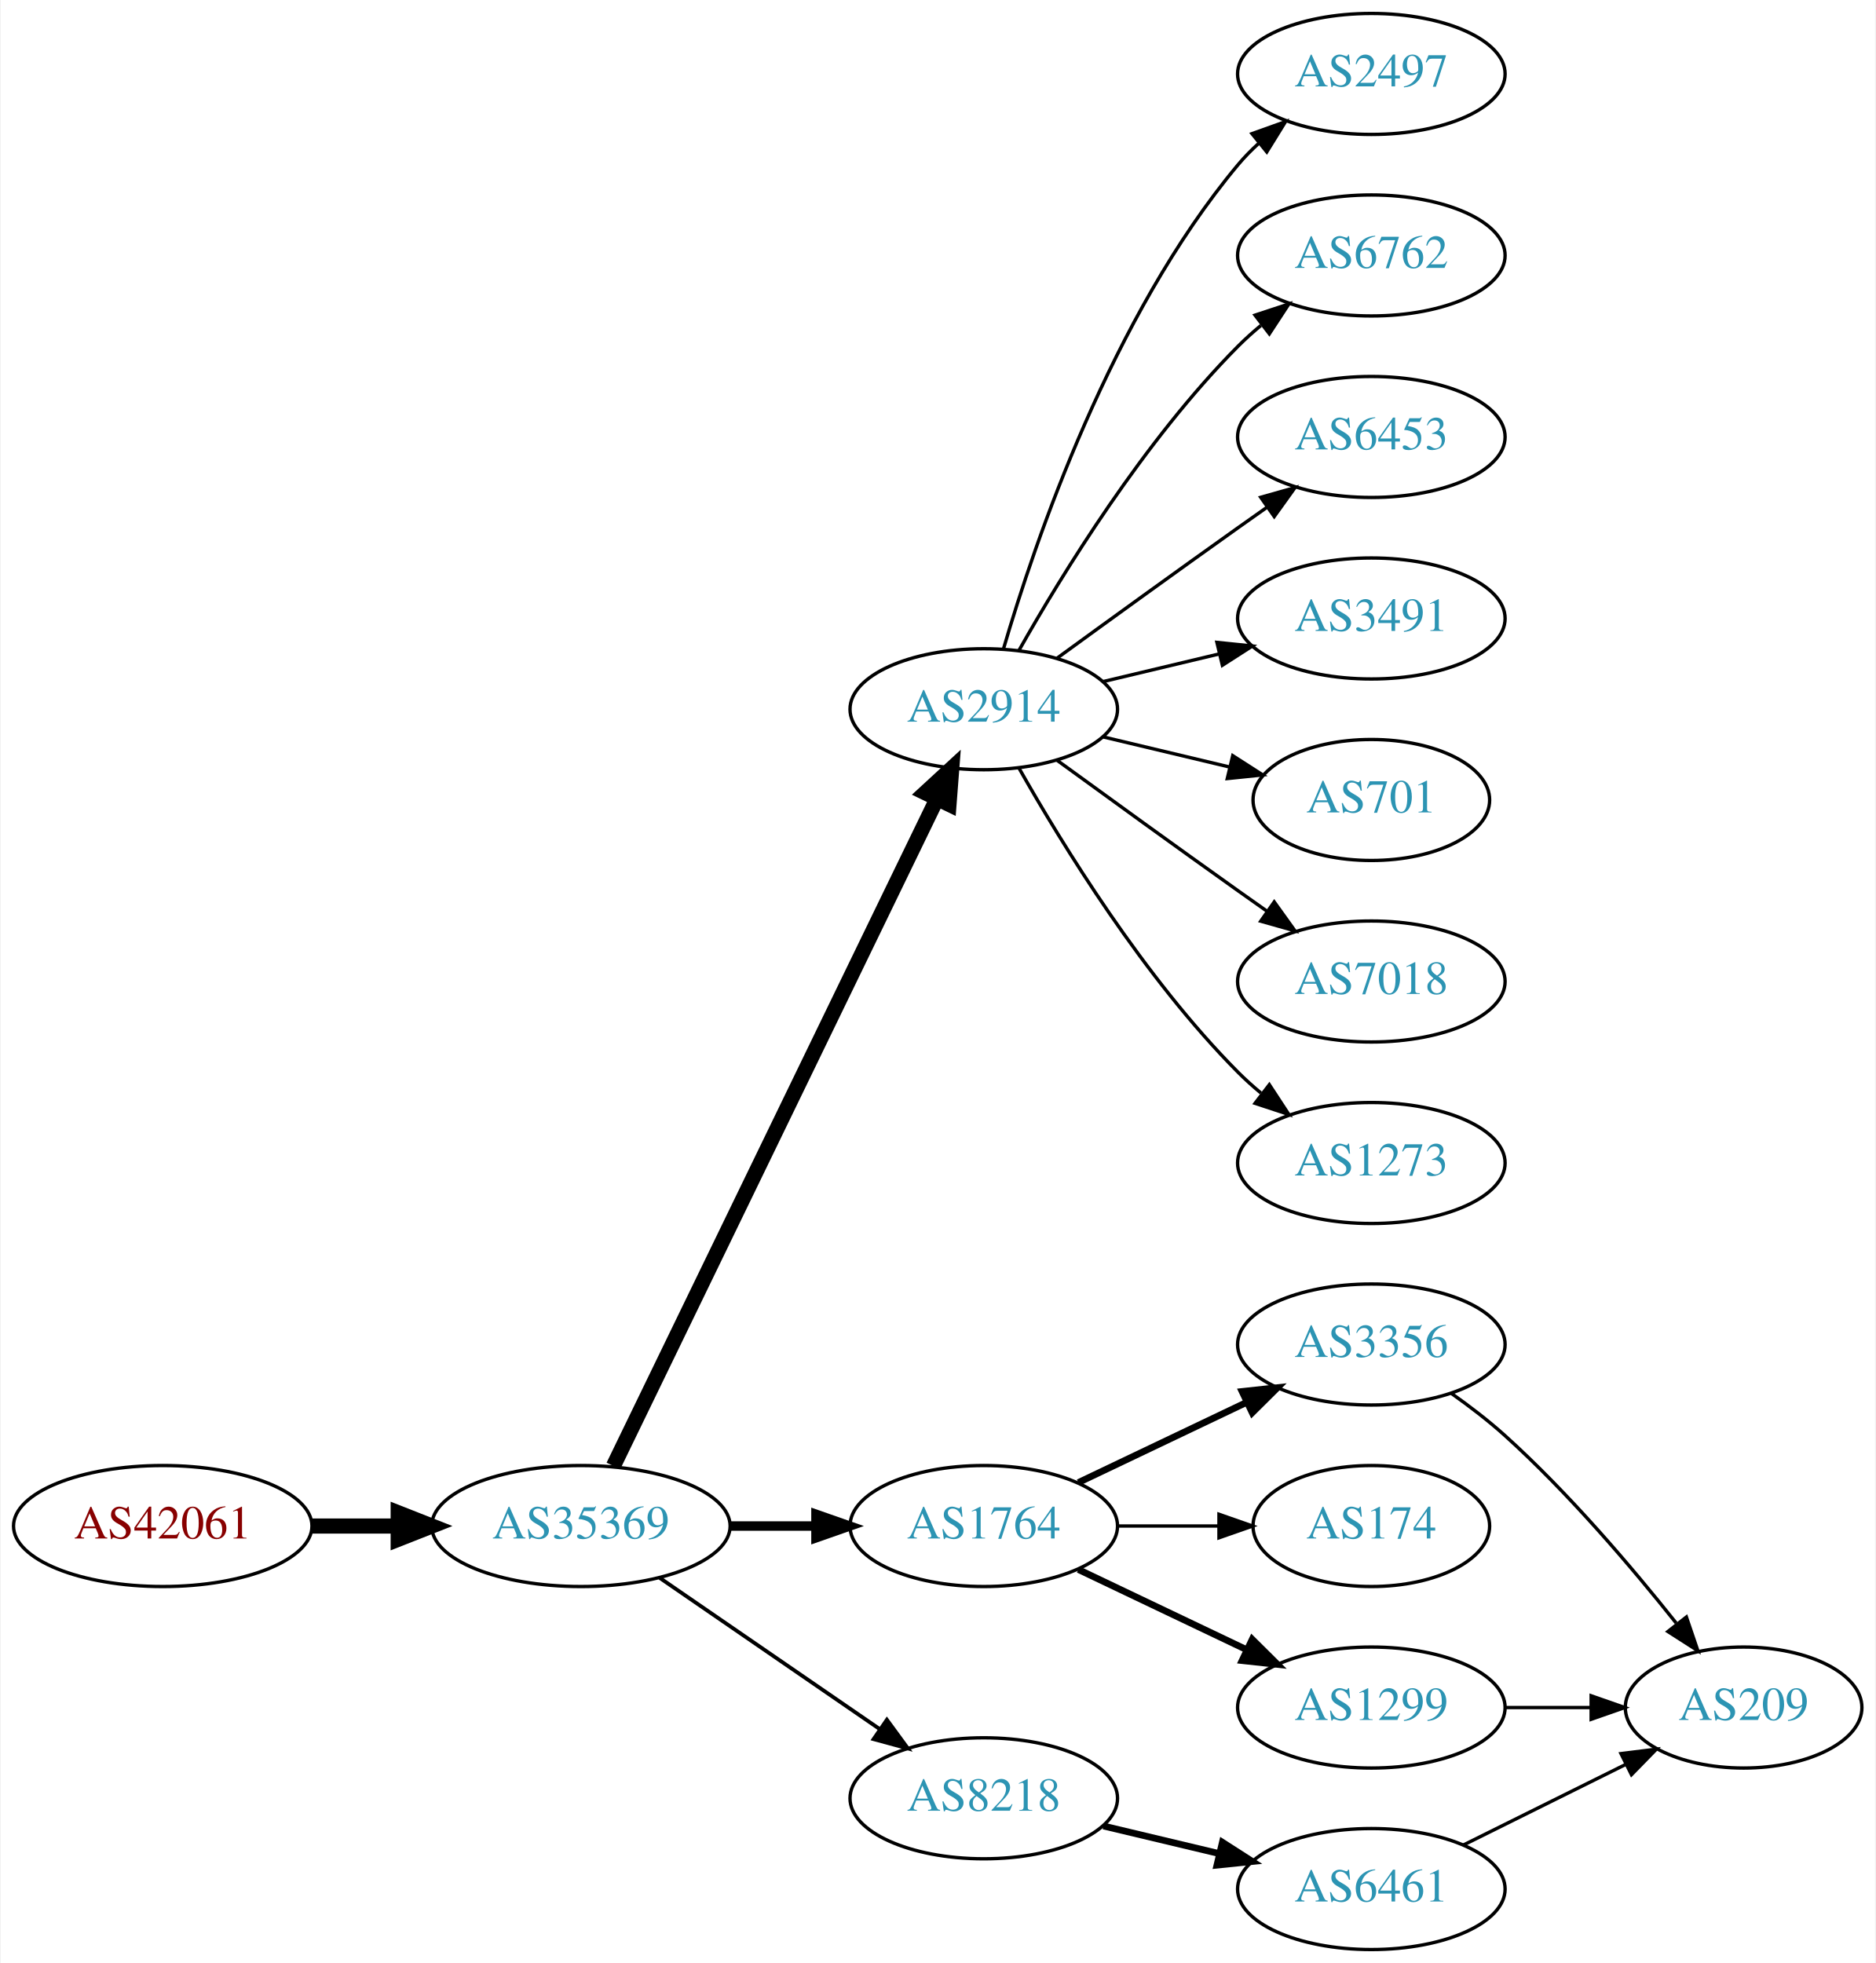
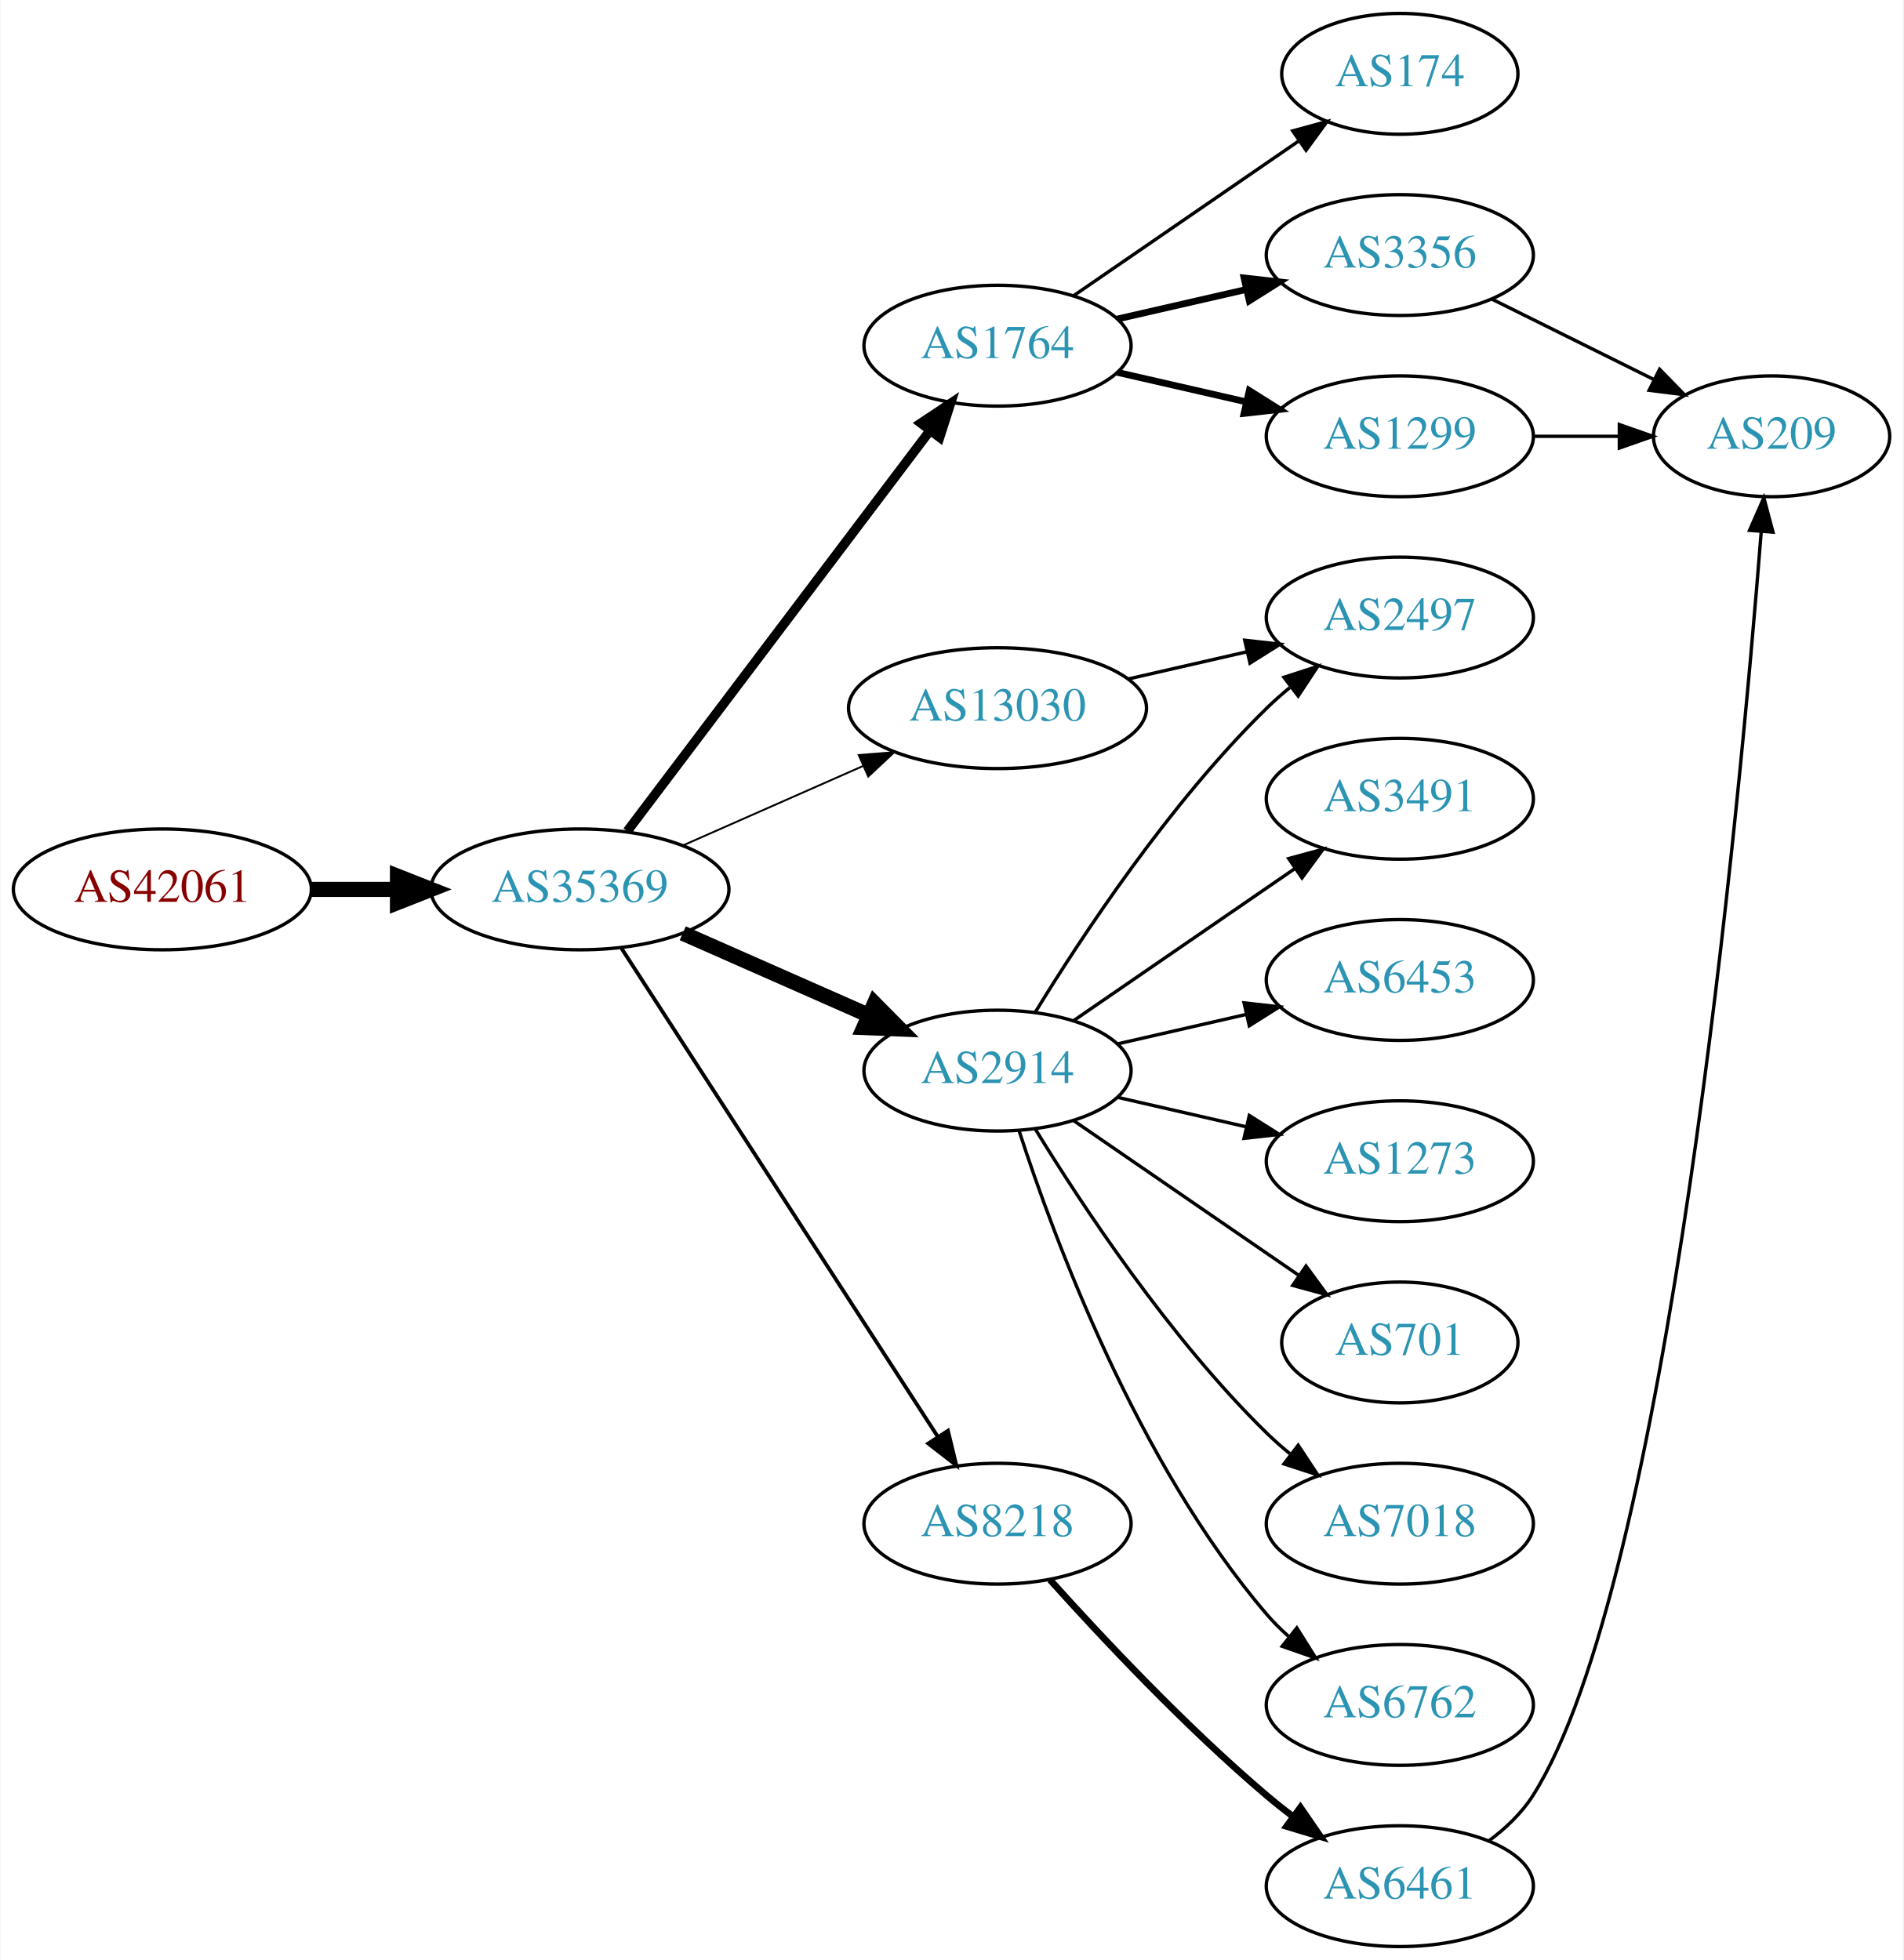
- <svg xmlns="http://www.w3.org/2000/svg" xmlns:xlink="http://www.w3.org/1999/xlink" width="558pt" height="584pt" viewBox="0.00 0.00 557.56 584.00">
+ <svg xmlns="http://www.w3.org/2000/svg" xmlns:xlink="http://www.w3.org/1999/xlink" width="567pt" height="584pt" viewBox="0.00 0.00 566.66 584.00">
  <g id="graph0" class="graph" transform="scale(1 1) rotate(0) translate(4 580)">
-     <polygon fill="white" stroke="none" points="-4,4 -4,-580 553.564,-580 553.564,4 -4,4" />
+     <polygon fill="white" stroke="none" points="-4,4 -4,-580 562.663,-580 562.663,4 -4,4" />
    <g id="node1" class="node">
      <g id="a_node1">
        <a xlink:href="/asn/42061" xlink:title="AS42061 ~ LINZAG-AS [AT]">
-           <ellipse fill="#ffffff" stroke="black" cx="44.196" cy="-126" rx="44.393" ry="18" />
-           <text text-anchor="middle" x="44.196" y="-122.3" font-family="Times,serif" font-size="14.00" fill="#880000">AS42061</text>
+           <ellipse fill="#ffffff" stroke="black" cx="44.196" cy="-315" rx="44.393" ry="18" />
+           <text text-anchor="middle" x="44.196" y="-311.3" font-family="Times,serif" font-size="14.00" fill="#880000">AS42061</text>
        </a>
      </g>
    </g>
    <g id="node2" class="node">
      <g id="a_node2">
        <a xlink:href="/asn/35369" xlink:title="AS35369 ~ LINZAG-TELEKOM-AS [AT]">
-           <ellipse fill="#ffffff" stroke="black" cx="168.588" cy="-126" rx="44.393" ry="18" />
-           <text text-anchor="middle" x="168.588" y="-122.3" font-family="Times,serif" font-size="14.00" fill="#2c94b3">AS35369</text>
+           <ellipse fill="#ffffff" stroke="black" cx="168.588" cy="-315" rx="44.393" ry="18" />
+           <text text-anchor="middle" x="168.588" y="-311.3" font-family="Times,serif" font-size="14.00" fill="#2c94b3">AS35369</text>
        </a>
      </g>
    </g>
    <g id="edge1" class="edge">
-       <path fill="none" stroke="black" stroke-width="4.5" d="M88.692,-126C96.898,-126 105.569,-126 114.041,-126" />
-       <polygon fill="black" stroke="black" stroke-width="4.5" points="114.233,-129.938 124.233,-126 114.233,-122.063 114.233,-129.938" />
+       <path fill="none" stroke="black" stroke-width="4.5" d="M88.692,-315C96.898,-315 105.569,-315 114.041,-315" />
+       <polygon fill="black" stroke="black" stroke-width="4.5" points="114.233,-318.938 124.233,-315 114.233,-311.063 114.233,-318.938" />
    </g>
    <g id="node3" class="node">
      <g id="a_node3">
-         <a xlink:href="/asn/2914" xlink:title="AS2914 ~ NTT America, Inc. [US]">
-           <ellipse fill="#ffffff" stroke="black" cx="288.431" cy="-369" rx="39.794" ry="18" />
-           <text text-anchor="middle" x="288.431" y="-365.3" font-family="Times,serif" font-size="14.00" fill="#2c94b3">AS2914</text>
+         <a xlink:href="/asn/1764" xlink:title="AS1764 ~ NEXTLAYER-AS [AT]">
+           <ellipse fill="#ffffff" stroke="black" cx="292.98" cy="-477" rx="39.794" ry="18" />
+           <text text-anchor="middle" x="292.98" y="-473.3" font-family="Times,serif" font-size="14.00" fill="#2c94b3">AS1764</text>
        </a>
      </g>
    </g>
    <g id="edge2" class="edge">
-       <path fill="none" stroke="black" stroke-width="4.5" d="M178.253,-143.868C198.734,-186.101 250.221,-292.272 274.447,-342.227" />
-       <polygon fill="black" stroke="black" stroke-width="4.5" points="271.005,-344.154 278.912,-351.433 278.091,-340.717 271.005,-344.154" />
+       <path fill="none" stroke="black" stroke-width="2.812" d="M182.686,-332.337C204.311,-360.96 247.582,-418.233 272.705,-451.486" />
+       <polygon fill="black" stroke="black" stroke-width="2.812" points="270.156,-453.919 278.976,-459.788 275.741,-449.699 270.156,-453.919" />
    </g>
    <g id="node4" class="node">
      <g id="a_node4">
-         <a xlink:href="/asn/1764" xlink:title="AS1764 ~ NEXTLAYER-AS [AT]">
-           <ellipse fill="#ffffff" stroke="black" cx="288.431" cy="-126" rx="39.794" ry="18" />
-           <text text-anchor="middle" x="288.431" y="-122.3" font-family="Times,serif" font-size="14.00" fill="#2c94b3">AS1764</text>
+         <a xlink:href="/asn/2914" xlink:title="AS2914 ~ NTT America, Inc. [US]">
+           <ellipse fill="#ffffff" stroke="black" cx="292.98" cy="-261" rx="39.794" ry="18" />
+           <text text-anchor="middle" x="292.98" y="-257.3" font-family="Times,serif" font-size="14.00" fill="#2c94b3">AS2914</text>
        </a>
      </g>
    </g>
    <g id="edge3" class="edge">
-       <path fill="none" stroke="black" stroke-width="2.812" d="M212.799,-126C221.112,-126 229.875,-126 238.357,-126" />
-       <polygon fill="black" stroke="black" stroke-width="2.812" points="238.516,-129.5 248.516,-126 238.516,-122.5 238.516,-129.5" />
+       <path fill="none" stroke="black" stroke-width="4.5" d="M199.216,-301.928C215.81,-294.607 236.67,-285.403 254.403,-277.579" />
+       <polygon fill="black" stroke="black" stroke-width="4.5" points="256.327,-281.034 263.887,-273.395 253.148,-273.829 256.327,-281.034" />
    </g>
    <g id="node5" class="node">
      <g id="a_node5">
        <a xlink:href="/asn/8218" xlink:title="AS8218 ~ legacy Neotelecoms [FR]">
-           <ellipse fill="#ffffff" stroke="black" cx="288.431" cy="-45" rx="39.794" ry="18" />
-           <text text-anchor="middle" x="288.431" y="-41.3" font-family="Times,serif" font-size="14.00" fill="#2c94b3">AS8218</text>
+           <ellipse fill="#ffffff" stroke="black" cx="292.98" cy="-126" rx="39.794" ry="18" />
+           <text text-anchor="middle" x="292.98" y="-122.3" font-family="Times,serif" font-size="14.00" fill="#2c94b3">AS8218</text>
        </a>
      </g>
    </g>
    <g id="edge4" class="edge">
-       <path fill="none" stroke="black" stroke-width="1.125" d="M192.031,-110.574C210.612,-97.802 237.173,-79.545 257.553,-65.537" />
-       <polygon fill="black" stroke="black" stroke-width="1.125" points="259.609,-68.371 265.867,-59.822 255.643,-62.602 259.609,-68.371" />
+       <path fill="none" stroke="black" stroke-width="1.125" d="M180.883,-297.558C202.469,-264.225 249.685,-191.314 275.056,-152.134" />
+       <polygon fill="black" stroke="black" stroke-width="1.125" points="278.215,-153.696 280.713,-143.4 272.339,-149.891 278.215,-153.696" />
    </g>
    <g id="node6" class="node">
      <g id="a_node6">
-         <a xlink:href="/asn/2497" xlink:title="AS2497 ~ Internet Initiative Japan Inc. [JP]">
-           <ellipse fill="#ffffff" stroke="black" cx="403.724" cy="-558" rx="39.794" ry="18" />
-           <text text-anchor="middle" x="403.724" y="-554.3" font-family="Times,serif" font-size="14.00" fill="#2c94b3">AS2497</text>
+         <a xlink:href="/asn/13030" xlink:title="AS13030 ~ Init7 (Switzerland) Ltd. [CH]">
+           <ellipse fill="#ffffff" stroke="black" cx="292.98" cy="-369" rx="44.393" ry="18" />
+           <text text-anchor="middle" x="292.98" y="-365.3" font-family="Times,serif" font-size="14.00" fill="#2c94b3">AS13030</text>
        </a>
      </g>
    </g>
    <g id="edge5" class="edge">
-       <path fill="none" stroke="black" d="M294.305,-387.002C303.619,-418.844 326.435,-485.981 364.077,-531 365.948,-533.237 368.046,-535.374 370.272,-537.396" />
-       <polygon fill="black" stroke="black" points="368.216,-540.234 378.191,-543.804 372.619,-534.793 368.216,-540.234" />
+       <path fill="none" stroke="black" stroke-width="0.562" d="M199.216,-328.072C215.333,-335.183 235.473,-344.069 252.865,-351.742" />
+       <polygon fill="black" stroke="black" stroke-width="0.562" points="251.639,-355.027 262.201,-355.861 254.465,-348.622 251.639,-355.027" />
    </g>
    <g id="node7" class="node">
      <g id="a_node7">
-         <a xlink:href="/asn/6762" xlink:title="AS6762 ~ TELECOM ITALIA SPARKLE S.p.A. [IT]">
-           <ellipse fill="#ffffff" stroke="black" cx="403.724" cy="-504" rx="39.794" ry="18" />
-           <text text-anchor="middle" x="403.724" y="-500.3" font-family="Times,serif" font-size="14.00" fill="#2c94b3">AS6762</text>
+         <a xlink:href="/asn/174" xlink:title="AS174 ~ Cogent Communications [US]">
+           <ellipse fill="#ffffff" stroke="black" cx="412.823" cy="-558" rx="35.194" ry="18" />
+           <text text-anchor="middle" x="412.823" y="-554.3" font-family="Times,serif" font-size="14.00" fill="#2c94b3">AS174</text>
        </a>
      </g>
    </g>
    <g id="edge6" class="edge">
-       <path fill="none" stroke="black" d="M298.891,-386.49C311.672,-409.096 336.105,-448.886 364.077,-477 366.188,-479.121 368.484,-481.188 370.87,-483.171" />
-       <polygon fill="black" stroke="black" points="369.122,-486.242 379.185,-489.556 373.385,-480.69 369.122,-486.242" />
+       <path fill="none" stroke="black" d="M315.595,-491.857C334.432,-504.805 361.912,-523.693 382.687,-537.973" />
+       <polygon fill="black" stroke="black" points="380.913,-541.001 391.136,-543.781 384.878,-535.232 380.913,-541.001" />
    </g>
    <g id="node8" class="node">
      <g id="a_node8">
-         <a xlink:href="/asn/6453" xlink:title="AS6453 ~ TATA COMMUNICATIONS (AMERICA) INC [US]">
-           <ellipse fill="#ffffff" stroke="black" cx="403.724" cy="-450" rx="39.794" ry="18" />
-           <text text-anchor="middle" x="403.724" y="-446.3" font-family="Times,serif" font-size="14.00" fill="#2c94b3">AS6453</text>
+         <a xlink:href="/asn/3356" xlink:title="AS3356 ~ Level 3 Parent, LLC [US]">
+           <ellipse fill="#ffffff" stroke="black" cx="412.823" cy="-504" rx="39.794" ry="18" />
+           <text text-anchor="middle" x="412.823" y="-500.3" font-family="Times,serif" font-size="14.00" fill="#2c94b3">AS3356</text>
        </a>
      </g>
    </g>
    <g id="edge7" class="edge">
-       <path fill="none" stroke="black" d="M310.279,-384.222C325.213,-395.091 345.827,-410.025 364.077,-423 366.898,-425.005 369.841,-427.085 372.789,-429.159" />
-       <polygon fill="black" stroke="black" points="370.816,-432.05 381.013,-434.926 374.835,-426.319 370.816,-432.05" />
+       <path fill="none" stroke="black" stroke-width="2" d="M328.7,-484.955C340.7,-487.704 354.32,-490.825 367.013,-493.733" />
+       <polygon fill="black" stroke="black" stroke-width="2" points="366.415,-497.187 376.945,-496.009 367.979,-490.364 366.415,-497.187" />
    </g>
    <g id="node9" class="node">
      <g id="a_node9">
-         <a xlink:href="/asn/3491" xlink:title="AS3491 ~ PCCW Global, Inc. [US]">
-           <ellipse fill="#ffffff" stroke="black" cx="403.724" cy="-396" rx="39.794" ry="18" />
-           <text text-anchor="middle" x="403.724" y="-392.3" font-family="Times,serif" font-size="14.00" fill="#2c94b3">AS3491</text>
+         <a xlink:href="/asn/1299" xlink:title="AS1299 ~ Telia Carrier [EU]">
+           <ellipse fill="#ffffff" stroke="black" cx="412.823" cy="-450" rx="39.794" ry="18" />
+           <text text-anchor="middle" x="412.823" y="-446.3" font-family="Times,serif" font-size="14.00" fill="#2c94b3">AS1299</text>
        </a>
      </g>
    </g>
    <g id="edge8" class="edge">
-       <path fill="none" stroke="black" d="M324.038,-377.248C334.909,-379.838 347.064,-382.735 358.506,-385.462" />
-       <polygon fill="black" stroke="black" points="357.789,-388.889 368.328,-387.803 359.412,-382.08 357.789,-388.889" />
+       <path fill="none" stroke="black" stroke-width="2" d="M328.7,-469.045C340.7,-466.296 354.32,-463.175 367.013,-460.267" />
+       <polygon fill="black" stroke="black" stroke-width="2" points="367.979,-463.636 376.945,-457.991 366.415,-456.813 367.979,-463.636" />
    </g>
    <g id="node10" class="node">
      <g id="a_node10">
-         <a xlink:href="/asn/701" xlink:title="AS701 ~ UUNET [US]">
-           <ellipse fill="#ffffff" stroke="black" cx="403.724" cy="-342" rx="35.194" ry="18" />
-           <text text-anchor="middle" x="403.724" y="-338.3" font-family="Times,serif" font-size="14.00" fill="#2c94b3">AS701</text>
+         <a xlink:href="/asn/3491" xlink:title="AS3491 ~ PCCW Global, Inc. [US]">
+           <ellipse fill="#ffffff" stroke="black" cx="412.823" cy="-342" rx="39.794" ry="18" />
+           <text text-anchor="middle" x="412.823" y="-338.3" font-family="Times,serif" font-size="14.00" fill="#2c94b3">AS3491</text>
        </a>
      </g>
    </g>
    <g id="edge9" class="edge">
-       <path fill="none" stroke="black" d="M324.038,-360.752C335.833,-357.942 349.137,-354.771 361.405,-351.847" />
-       <polygon fill="black" stroke="black" points="362.494,-355.186 371.41,-349.463 360.871,-348.376 362.494,-355.186" />
+       <path fill="none" stroke="black" d="M315.595,-275.857C334.083,-288.565 360.897,-306.995 381.526,-321.175" />
+       <polygon fill="black" stroke="black" points="379.723,-324.183 389.947,-326.963 383.688,-318.414 379.723,-324.183" />
    </g>
    <g id="node11" class="node">
      <g id="a_node11">
-         <a xlink:href="/asn/7018" xlink:title="AS7018 ~ AT&amp;T Services, Inc. [US]">
-           <ellipse fill="#ffffff" stroke="black" cx="403.724" cy="-288" rx="39.794" ry="18" />
-           <text text-anchor="middle" x="403.724" y="-284.3" font-family="Times,serif" font-size="14.00" fill="#2c94b3">AS7018</text>
+         <a xlink:href="/asn/2497" xlink:title="AS2497 ~ Internet Initiative Japan Inc. [JP]">
+           <ellipse fill="#ffffff" stroke="black" cx="412.823" cy="-396" rx="39.794" ry="18" />
+           <text text-anchor="middle" x="412.823" y="-392.3" font-family="Times,serif" font-size="14.00" fill="#2c94b3">AS2497</text>
        </a>
      </g>
    </g>
    <g id="edge10" class="edge">
-       <path fill="none" stroke="black" d="M310.279,-353.778C325.213,-342.909 345.827,-327.975 364.077,-315 366.898,-312.995 369.841,-310.915 372.789,-308.841" />
-       <polygon fill="black" stroke="black" points="374.835,-311.681 381.013,-303.074 370.816,-305.95 374.835,-311.681" />
+       <path fill="none" stroke="black" d="M304.246,-278.44C318.055,-300.991 344.243,-340.722 373.176,-369 375.317,-371.092 377.634,-373.137 380.034,-375.106" />
+       <polygon fill="black" stroke="black" points="378.301,-378.185 388.375,-381.464 382.544,-372.618 378.301,-378.185" />
    </g>
    <g id="node12" class="node">
      <g id="a_node12">
-         <a xlink:href="/asn/1273" xlink:title="AS1273 ~ Vodafone Group PLC [EU]">
-           <ellipse fill="#ffffff" stroke="black" cx="403.724" cy="-234" rx="39.794" ry="18" />
-           <text text-anchor="middle" x="403.724" y="-230.3" font-family="Times,serif" font-size="14.00" fill="#2c94b3">AS1273</text>
+         <a xlink:href="/asn/6453" xlink:title="AS6453 ~ TATA COMMUNICATIONS (AMERICA) INC [US]">
+           <ellipse fill="#ffffff" stroke="black" cx="412.823" cy="-288" rx="39.794" ry="18" />
+           <text text-anchor="middle" x="412.823" y="-284.3" font-family="Times,serif" font-size="14.00" fill="#2c94b3">AS6453</text>
        </a>
      </g>
    </g>
    <g id="edge11" class="edge">
-       <path fill="none" stroke="black" d="M298.891,-351.51C311.672,-328.904 336.105,-289.114 364.077,-261 366.188,-258.879 368.484,-256.812 370.87,-254.829" />
-       <polygon fill="black" stroke="black" points="373.385,-257.31 379.185,-248.444 369.122,-251.758 373.385,-257.31" />
+       <path fill="none" stroke="black" d="M328.7,-268.955C340.7,-271.704 354.32,-274.825 367.013,-277.733" />
+       <polygon fill="black" stroke="black" points="366.415,-281.187 376.945,-280.009 367.979,-274.364 366.415,-281.187" />
    </g>
    <g id="node13" class="node">
      <g id="a_node13">
-         <a xlink:href="/asn/3356" xlink:title="AS3356 ~ Level 3 Parent, LLC [US]">
-           <ellipse fill="#ffffff" stroke="black" cx="403.724" cy="-180" rx="39.794" ry="18" />
-           <text text-anchor="middle" x="403.724" y="-176.3" font-family="Times,serif" font-size="14.00" fill="#2c94b3">AS3356</text>
+         <a xlink:href="/asn/1273" xlink:title="AS1273 ~ Vodafone Group PLC [EU]">
+           <ellipse fill="#ffffff" stroke="black" cx="412.823" cy="-234" rx="39.794" ry="18" />
+           <text text-anchor="middle" x="412.823" y="-230.3" font-family="Times,serif" font-size="14.00" fill="#2c94b3">AS1273</text>
        </a>
      </g>
    </g>
    <g id="edge12" class="edge">
-       <path fill="none" stroke="black" stroke-width="2" d="M316.567,-138.934C331.561,-146.081 350.382,-155.052 366.605,-162.785" />
-       <polygon fill="black" stroke="black" stroke-width="2" points="365.276,-166.028 375.809,-167.171 368.288,-159.709 365.276,-166.028" />
+       <path fill="none" stroke="black" d="M328.7,-253.045C340.7,-250.296 354.32,-247.175 367.013,-244.267" />
+       <polygon fill="black" stroke="black" points="367.979,-247.636 376.945,-241.991 366.415,-240.813 367.979,-247.636" />
    </g>
    <g id="node14" class="node">
      <g id="a_node14">
-         <a xlink:href="/asn/174" xlink:title="AS174 ~ Cogent Communications [US]">
-           <ellipse fill="#ffffff" stroke="black" cx="403.724" cy="-126" rx="35.194" ry="18" />
-           <text text-anchor="middle" x="403.724" y="-122.3" font-family="Times,serif" font-size="14.00" fill="#2c94b3">AS174</text>
+         <a xlink:href="/asn/701" xlink:title="AS701 ~ UUNET [US]">
+           <ellipse fill="#ffffff" stroke="black" cx="412.823" cy="-180" rx="35.194" ry="18" />
+           <text text-anchor="middle" x="412.823" y="-176.3" font-family="Times,serif" font-size="14.00" fill="#2c94b3">AS701</text>
        </a>
      </g>
    </g>
    <g id="edge13" class="edge">
-       <path fill="none" stroke="black" d="M328.103,-126C337.808,-126 348.299,-126 358.262,-126" />
-       <polygon fill="black" stroke="black" points="358.398,-129.5 368.398,-126 358.398,-122.5 358.398,-129.5" />
+       <path fill="none" stroke="black" d="M315.595,-246.143C334.432,-233.195 361.912,-214.307 382.687,-200.027" />
+       <polygon fill="black" stroke="black" points="384.878,-202.768 391.136,-194.219 380.913,-196.999 384.878,-202.768" />
    </g>
    <g id="node15" class="node">
      <g id="a_node15">
-         <a xlink:href="/asn/1299" xlink:title="AS1299 ~ Telia Carrier [EU]">
-           <ellipse fill="#ffffff" stroke="black" cx="403.724" cy="-72" rx="39.794" ry="18" />
-           <text text-anchor="middle" x="403.724" y="-68.3" font-family="Times,serif" font-size="14.00" fill="#2c94b3">AS1299</text>
+         <a xlink:href="/asn/7018" xlink:title="AS7018 ~ AT&amp;T Services, Inc. [US]">
+           <ellipse fill="#ffffff" stroke="black" cx="412.823" cy="-126" rx="39.794" ry="18" />
+           <text text-anchor="middle" x="412.823" y="-122.3" font-family="Times,serif" font-size="14.00" fill="#2c94b3">AS7018</text>
        </a>
      </g>
    </g>
    <g id="edge14" class="edge">
-       <path fill="none" stroke="black" stroke-width="2" d="M316.567,-113.066C331.561,-105.919 350.382,-96.948 366.605,-89.215" />
-       <polygon fill="black" stroke="black" stroke-width="2" points="368.288,-92.291 375.809,-84.829 365.276,-85.972 368.288,-92.291" />
+       <path fill="none" stroke="black" d="M304.246,-243.56C318.055,-221.009 344.243,-181.278 373.176,-153 375.317,-150.908 377.634,-148.863 380.034,-146.894" />
+       <polygon fill="black" stroke="black" points="382.544,-149.382 388.375,-140.536 378.301,-143.815 382.544,-149.382" />
+     </g>
+     <g id="node16" class="node">
+       <g id="a_node16">
+         <a xlink:href="/asn/6762" xlink:title="AS6762 ~ TELECOM ITALIA SPARKLE S.p.A. [IT]">
+           <ellipse fill="#ffffff" stroke="black" cx="412.823" cy="-72" rx="39.794" ry="18" />
+           <text text-anchor="middle" x="412.823" y="-68.3" font-family="Times,serif" font-size="14.00" fill="#2c94b3">AS6762</text>
+         </a>
+       </g>
+     </g>
+     <g id="edge15" class="edge">
+       <path fill="none" stroke="black" d="M299.428,-243.009C309.742,-211.184 334.604,-144.073 373.176,-99 375.122,-96.726 377.3,-94.551 379.605,-92.493" />
+       <polygon fill="black" stroke="black" points="382.142,-94.947 387.774,-85.973 377.775,-89.476 382.142,-94.947" />
    </g>
    <g id="node17" class="node">
      <g id="a_node17">
        <a xlink:href="/asn/6461" xlink:title="AS6461 ~ Zayo Bandwidth [US]">
-           <ellipse fill="#ffffff" stroke="black" cx="403.724" cy="-18" rx="39.794" ry="18" />
-           <text text-anchor="middle" x="403.724" y="-14.3" font-family="Times,serif" font-size="14.00" fill="#2c94b3">AS6461</text>
+           <ellipse fill="#ffffff" stroke="black" cx="412.823" cy="-18" rx="39.794" ry="18" />
+           <text text-anchor="middle" x="412.823" y="-14.3" font-family="Times,serif" font-size="14.00" fill="#2c94b3">AS6461</text>
        </a>
      </g>
    </g>
    <g id="edge16" class="edge">
-       <path fill="none" stroke="black" stroke-width="2" d="M324.038,-36.752C334.909,-34.162 347.064,-31.265 358.506,-28.538" />
-       <polygon fill="black" stroke="black" stroke-width="2" points="359.412,-31.92 368.328,-26.197 357.789,-25.111 359.412,-31.92" />
-     </g>
-     <g id="node16" class="node">
-       <g id="a_node16">
+       <path fill="none" stroke="black" stroke-width="2" d="M308.626,-109.275C323.927,-92.235 349.025,-65.477 373.176,-45 375.674,-42.883 378.334,-40.768 381.045,-38.707" />
+       <polygon fill="black" stroke="black" stroke-width="2" points="383.212,-41.459 389.222,-32.734 379.082,-35.806 383.212,-41.459" />
+     </g>
+     <g id="edge20" class="edge">
+       <path fill="none" stroke="black" d="M331.915,-377.692C343.156,-380.267 355.568,-383.111 367.192,-385.774" />
+       <polygon fill="black" stroke="black" points="366.624,-389.235 377.153,-388.057 368.188,-382.412 366.624,-389.235" />
+     </g>
+     <g id="node18" class="node">
+       <g id="a_node18">
        <a xlink:href="/asn/209" xlink:title="AS209 ~ CenturyLink Communications, LLC [US]">
-           <ellipse fill="#ffffff" stroke="black" cx="514.467" cy="-72" rx="35.194" ry="18" />
-           <text text-anchor="middle" x="514.467" y="-68.3" font-family="Times,serif" font-size="14.00" fill="#2c94b3">AS209</text>
-         </a>
-       </g>
-     </g>
-     <g id="edge15" class="edge">
-       <path fill="none" stroke="black" d="M427.511,-165.479C432.909,-161.665 438.507,-157.384 443.37,-153 462.308,-135.928 481.067,-113.91 494.406,-97.14" />
-       <polygon fill="black" stroke="black" points="497.448,-98.933 500.86,-88.903 491.937,-94.616 497.448,-98.933" />
+           <ellipse fill="#ffffff" stroke="black" cx="523.566" cy="-450" rx="35.194" ry="18" />
+           <text text-anchor="middle" x="523.566" y="-446.3" font-family="Times,serif" font-size="14.00" fill="#2c94b3">AS209</text>
+         </a>
+       </g>
    </g>
    <g id="edge18" class="edge">
-       <path fill="none" stroke="black" d="M443.675,-72C451.908,-72 460.654,-72 469.07,-72" />
-       <polygon fill="black" stroke="black" points="469.115,-75.5 479.115,-72 469.115,-68.5 469.115,-75.5" />
+       <path fill="none" stroke="black" d="M440.147,-490.928C454.618,-483.742 472.739,-474.744 488.302,-467.015" />
+       <polygon fill="black" stroke="black" points="490.206,-469.977 497.606,-462.395 487.092,-463.708 490.206,-469.977" />
+     </g>
+     <g id="edge19" class="edge">
+       <path fill="none" stroke="black" d="M452.775,-450C461.007,-450 469.753,-450 478.169,-450" />
+       <polygon fill="black" stroke="black" points="478.214,-453.5 488.214,-450 478.214,-446.5 478.214,-453.5" />
    </g>
    <g id="edge17" class="edge">
-       <path fill="none" stroke="black" d="M431.047,-31.072C445.518,-38.258 463.639,-47.257 479.202,-54.985" />
-       <polygon fill="black" stroke="black" points="477.993,-58.292 488.506,-59.605 481.107,-52.023 477.993,-58.292" />
+       <path fill="none" stroke="black" d="M439.325,-31.488C444.371,-35.238 449.133,-39.75 452.469,-45 492.674,-108.255 514.096,-340.405 520.489,-421.674" />
+       <polygon fill="black" stroke="black" points="517.002,-421.978 521.26,-431.679 523.981,-421.44 517.002,-421.978" />
    </g>
  </g>
</svg>
